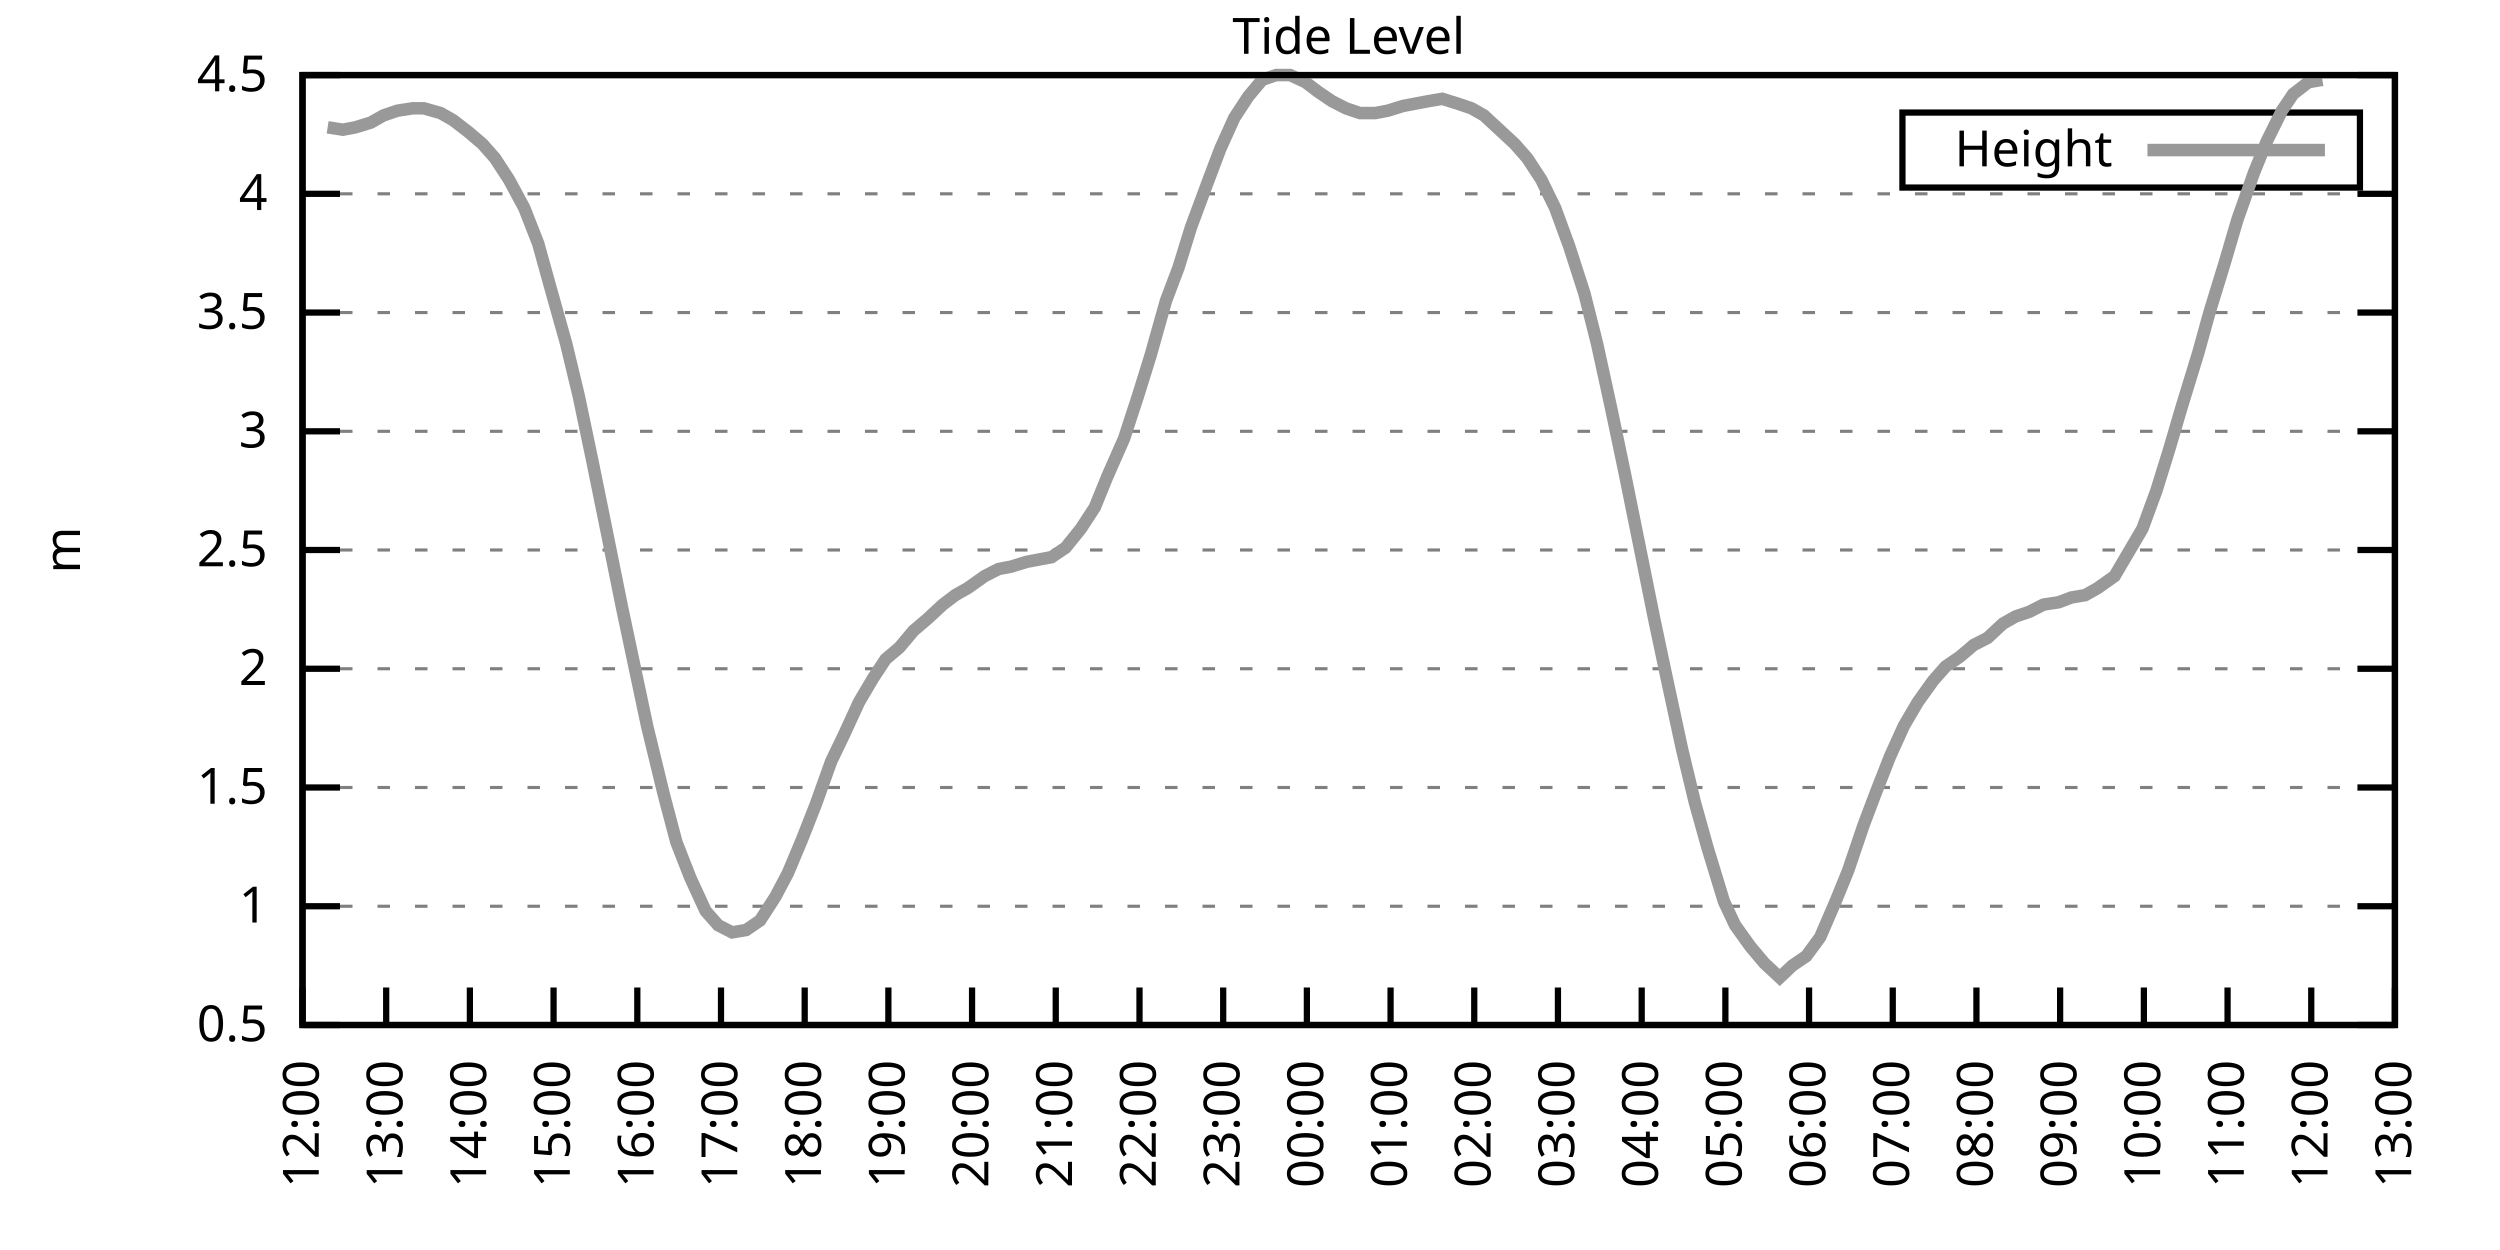
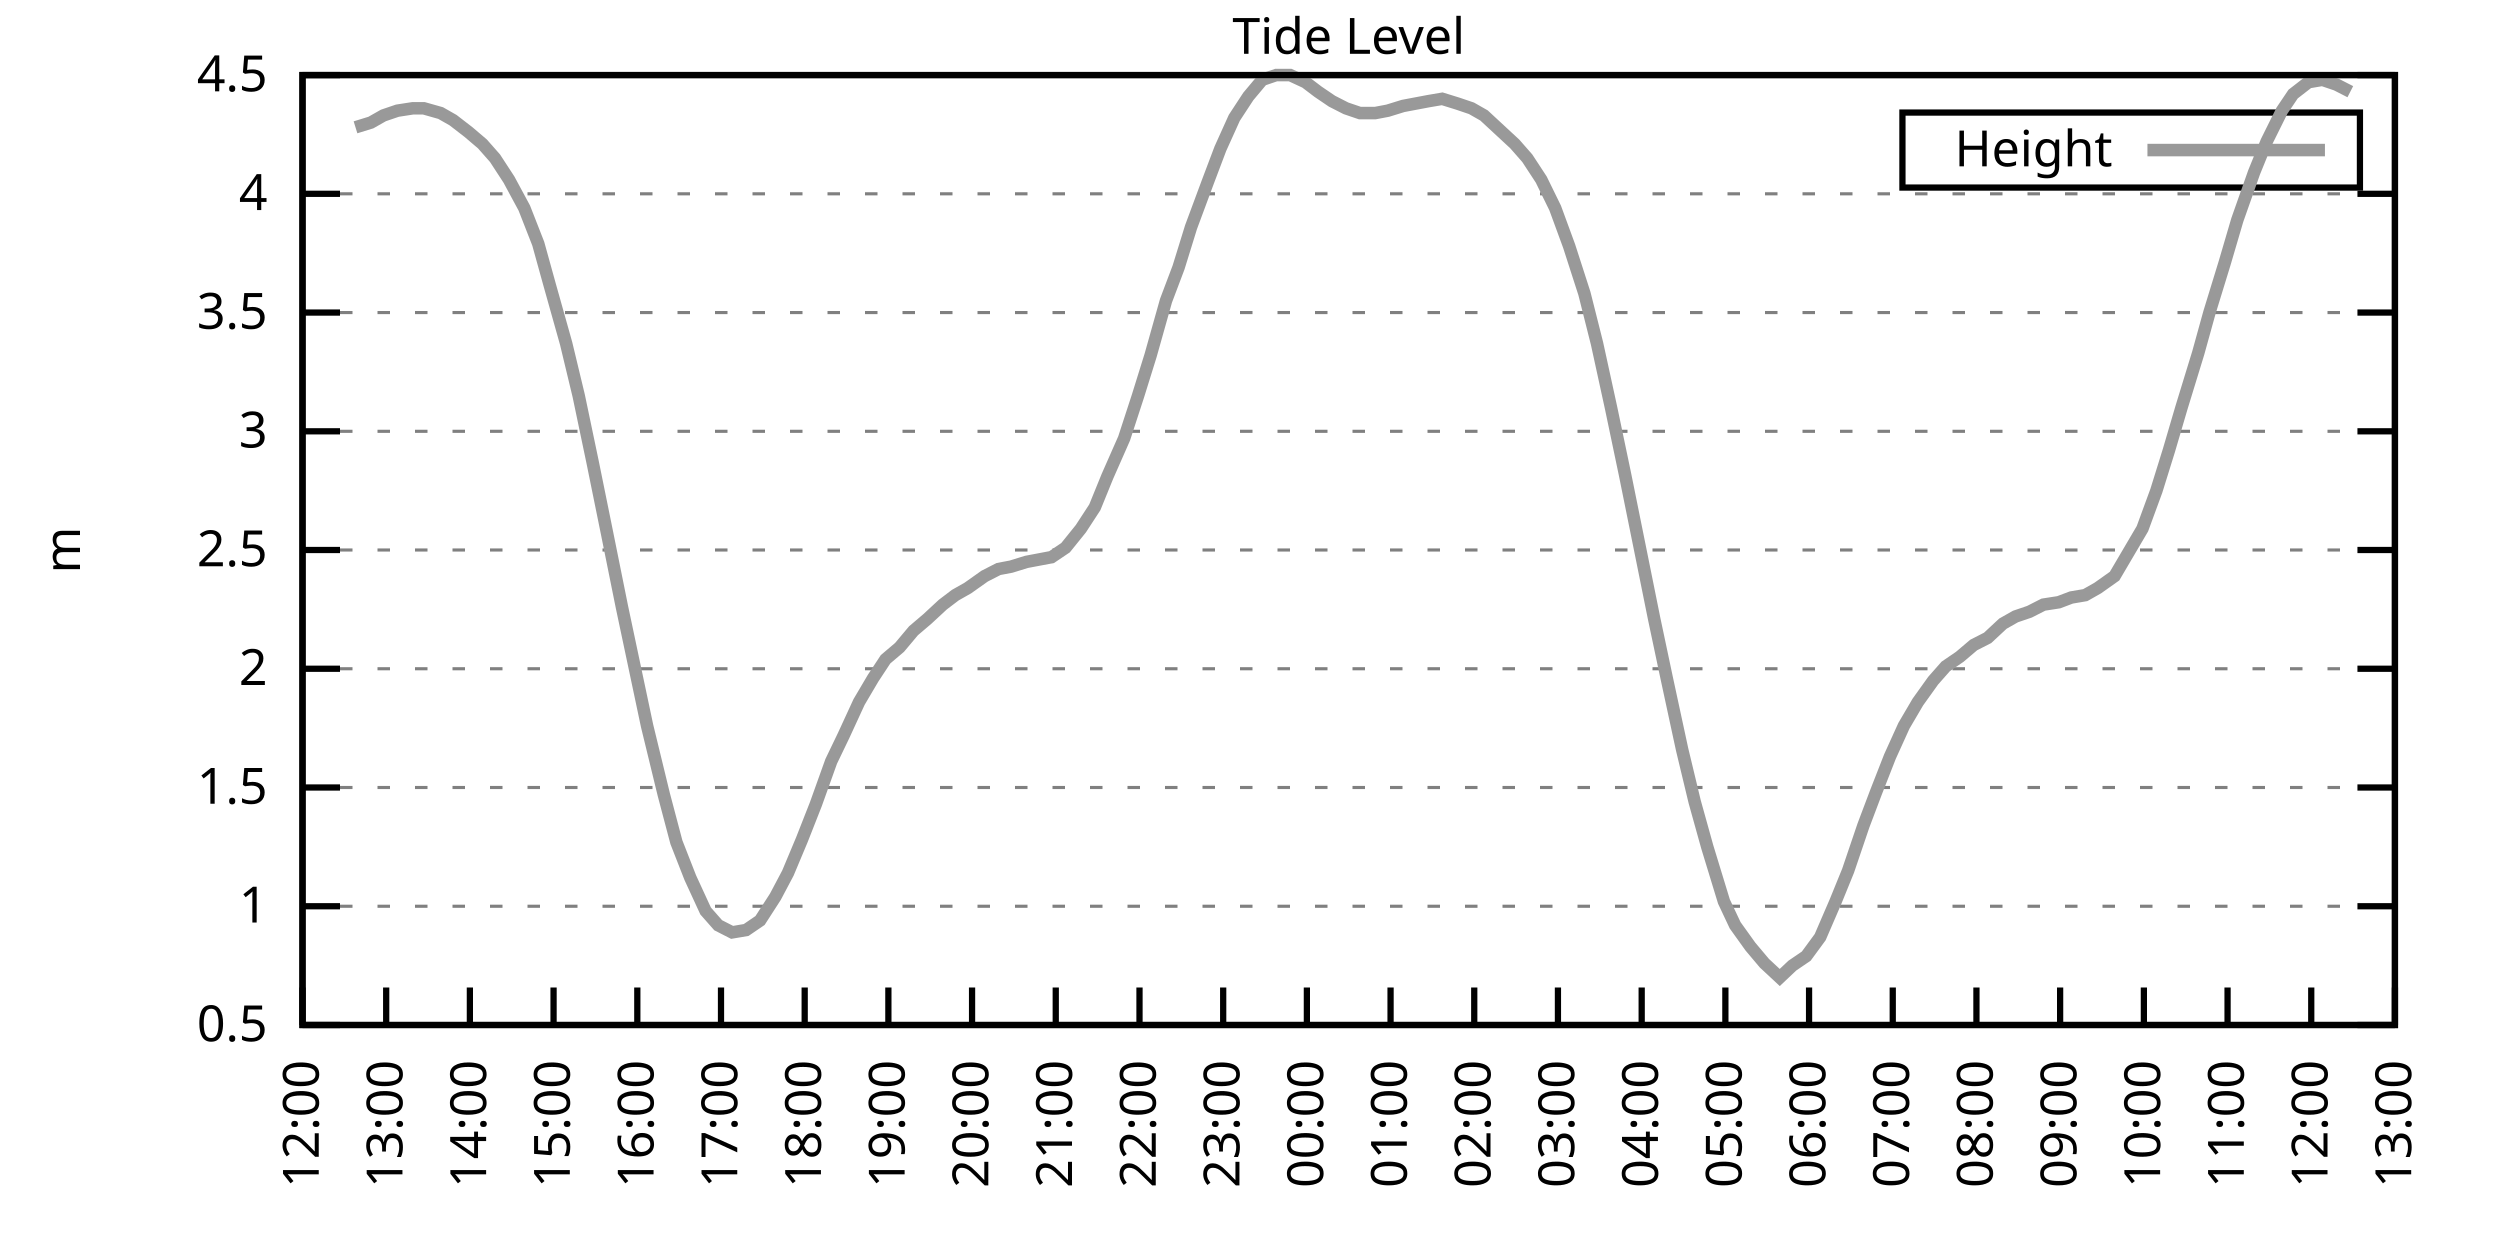
<svg xmlns="http://www.w3.org/2000/svg" xmlns:xlink="http://www.w3.org/1999/xlink" width="400" height="200" viewBox="0 0 400 200">
  <g id="gnuplot_canvas">
    <rect x="0" y="0" width="400" height="200" fill="none" />
    <defs>
      <circle id="gpDot" r="0.5" stroke-width="0.5" stroke="currentColor" />
      <path id="gpPt0" stroke-width="0.333" stroke="currentColor" d="M-1,0 h2 M0,-1 v2" />
      <path id="gpPt1" stroke-width="0.333" stroke="currentColor" d="M-1,-1 L1,1 M1,-1 L-1,1" />
      <path id="gpPt2" stroke-width="0.333" stroke="currentColor" d="M-1,0 L1,0 M0,-1 L0,1 M-1,-1 L1,1 M-1,1 L1,-1" />
      <rect id="gpPt3" stroke-width="0.333" stroke="currentColor" x="-1" y="-1" width="2" height="2" />
      <rect id="gpPt4" stroke-width="0.333" stroke="currentColor" fill="currentColor" x="-1" y="-1" width="2" height="2" />
      <circle id="gpPt5" stroke-width="0.333" stroke="currentColor" cx="0" cy="0" r="1" />
      <use xlink:href="#gpPt5" id="gpPt6" fill="currentColor" stroke="none" />
      <path id="gpPt7" stroke-width="0.333" stroke="currentColor" d="M0,-1.33 L-1.33,0.67 L1.33,0.67 z" />
      <use xlink:href="#gpPt7" id="gpPt8" fill="currentColor" stroke="none" />
      <use xlink:href="#gpPt7" id="gpPt9" stroke="currentColor" transform="rotate(180)" />
      <use xlink:href="#gpPt9" id="gpPt10" fill="currentColor" stroke="none" />
      <use xlink:href="#gpPt3" id="gpPt11" stroke="currentColor" transform="rotate(45)" />
      <use xlink:href="#gpPt11" id="gpPt12" fill="currentColor" stroke="none" />
      <path id="gpPt13" stroke-width="0.333" stroke="currentColor" d="M0,1.330 L1.265,0.411 L0.782,-1.067 L-0.782,-1.076 L-1.265,0.411 z" />
      <use xlink:href="#gpPt13" id="gpPt14" fill="currentColor" stroke="none" />
      <filter id="textbox" filterUnits="objectBoundingBox" x="0" y="0" height="1" width="1">
        <feFlood flood-color="white" flood-opacity="1" result="bgnd" />
        <feComposite in="SourceGraphic" in2="bgnd" operator="atop" />
      </filter>
      <filter id="greybox" filterUnits="objectBoundingBox" x="0" y="0" height="1" width="1">
        <feFlood flood-color="lightgrey" flood-opacity="1" result="grey" />
        <feComposite in="SourceGraphic" in2="grey" operator="atop" />
      </filter>
    </defs>
    <g fill="none" color="white" stroke="currentColor" stroke-width="1.00" stroke-linecap="butt" stroke-linejoin="miter">
</g>
    <g fill="none" color="black" stroke="currentColor" stroke-width="1.00" stroke-linecap="butt" stroke-linejoin="miter">
      <g stroke="none" shape-rendering="crispEdges">
        <polygon fill="rgb(255, 255, 255)" points="48.40,164.00 383.18,164.00 383.18,12.02 48.40,12.02 " />
      </g>
    </g>
    <g fill="none" color="black" stroke="currentColor" stroke-width="1.00" stroke-linecap="butt" stroke-linejoin="miter">
</g>
    <g fill="none" color="black" stroke="black" stroke-width="0.50" stroke-linecap="butt" stroke-linejoin="miter">
</g>
    <g fill="none" color="gray" stroke="currentColor" stroke-width="0.50" stroke-linecap="butt" stroke-linejoin="miter">
      <path stroke="gray" stroke-dasharray="2,4" class="gridline" d="M48.40,164.00 L383.19,164.00  " />
    </g>
    <g fill="none" color="gray" stroke="gray" stroke-width="1.00" stroke-linecap="butt" stroke-linejoin="miter">
</g>
    <g fill="none" color="black" stroke="currentColor" stroke-width="1.00" stroke-linecap="butt" stroke-linejoin="miter">
      <path stroke="black" d="M48.40,164.00 L54.40,164.00 M383.19,164.00 L377.19,164.00  " />
      <g transform="translate(42.80,166.60)" stroke="none" fill="black" font-family="Sans" font-size="8.00" text-anchor="end">
        <text>
          <tspan font-family="Sans"> 0.5</tspan>
        </text>
      </g>
    </g>
    <g fill="none" color="black" stroke="currentColor" stroke-width="1.00" stroke-linecap="butt" stroke-linejoin="miter">
</g>
    <g fill="none" color="black" stroke="black" stroke-width="0.50" stroke-linecap="butt" stroke-linejoin="miter">
</g>
    <g fill="none" color="gray" stroke="currentColor" stroke-width="0.50" stroke-linecap="butt" stroke-linejoin="miter">
      <path stroke="gray" stroke-dasharray="2,4" class="gridline" d="M48.40,145.00 L383.19,145.00  " />
    </g>
    <g fill="none" color="gray" stroke="gray" stroke-width="1.00" stroke-linecap="butt" stroke-linejoin="miter">
</g>
    <g fill="none" color="black" stroke="currentColor" stroke-width="1.00" stroke-linecap="butt" stroke-linejoin="miter">
      <path stroke="black" d="M48.40,145.00 L54.40,145.00 M383.19,145.00 L377.19,145.00  " />
      <g transform="translate(42.80,147.60)" stroke="none" fill="black" font-family="Sans" font-size="8.00" text-anchor="end">
        <text>
          <tspan font-family="Sans"> 1</tspan>
        </text>
      </g>
    </g>
    <g fill="none" color="black" stroke="currentColor" stroke-width="1.00" stroke-linecap="butt" stroke-linejoin="miter">
</g>
    <g fill="none" color="black" stroke="black" stroke-width="0.50" stroke-linecap="butt" stroke-linejoin="miter">
</g>
    <g fill="none" color="gray" stroke="currentColor" stroke-width="0.50" stroke-linecap="butt" stroke-linejoin="miter">
      <path stroke="gray" stroke-dasharray="2,4" class="gridline" d="M48.40,126.00 L383.19,126.00  " />
    </g>
    <g fill="none" color="gray" stroke="gray" stroke-width="1.00" stroke-linecap="butt" stroke-linejoin="miter">
</g>
    <g fill="none" color="black" stroke="currentColor" stroke-width="1.00" stroke-linecap="butt" stroke-linejoin="miter">
      <path stroke="black" d="M48.40,126.00 L54.40,126.00 M383.19,126.00 L377.19,126.00  " />
      <g transform="translate(42.80,128.60)" stroke="none" fill="black" font-family="Sans" font-size="8.00" text-anchor="end">
        <text>
          <tspan font-family="Sans"> 1.5</tspan>
        </text>
      </g>
    </g>
    <g fill="none" color="black" stroke="currentColor" stroke-width="1.00" stroke-linecap="butt" stroke-linejoin="miter">
</g>
    <g fill="none" color="black" stroke="black" stroke-width="0.50" stroke-linecap="butt" stroke-linejoin="miter">
</g>
    <g fill="none" color="gray" stroke="currentColor" stroke-width="0.50" stroke-linecap="butt" stroke-linejoin="miter">
      <path stroke="gray" stroke-dasharray="2,4" class="gridline" d="M48.40,107.00 L383.19,107.00  " />
    </g>
    <g fill="none" color="gray" stroke="gray" stroke-width="1.00" stroke-linecap="butt" stroke-linejoin="miter">
</g>
    <g fill="none" color="black" stroke="currentColor" stroke-width="1.00" stroke-linecap="butt" stroke-linejoin="miter">
      <path stroke="black" d="M48.40,107.00 L54.40,107.00 M383.19,107.00 L377.19,107.00  " />
      <g transform="translate(42.80,109.60)" stroke="none" fill="black" font-family="Sans" font-size="8.00" text-anchor="end">
        <text>
          <tspan font-family="Sans"> 2</tspan>
        </text>
      </g>
    </g>
    <g fill="none" color="black" stroke="currentColor" stroke-width="1.00" stroke-linecap="butt" stroke-linejoin="miter">
</g>
    <g fill="none" color="black" stroke="black" stroke-width="0.50" stroke-linecap="butt" stroke-linejoin="miter">
</g>
    <g fill="none" color="gray" stroke="currentColor" stroke-width="0.50" stroke-linecap="butt" stroke-linejoin="miter">
      <path stroke="gray" stroke-dasharray="2,4" class="gridline" d="M48.40,88.00 L383.19,88.00  " />
    </g>
    <g fill="none" color="gray" stroke="gray" stroke-width="1.00" stroke-linecap="butt" stroke-linejoin="miter">
</g>
    <g fill="none" color="black" stroke="currentColor" stroke-width="1.00" stroke-linecap="butt" stroke-linejoin="miter">
      <path stroke="black" d="M48.40,88.00 L54.40,88.00 M383.19,88.00 L377.19,88.00  " />
      <g transform="translate(42.80,90.60)" stroke="none" fill="black" font-family="Sans" font-size="8.00" text-anchor="end">
        <text>
          <tspan font-family="Sans"> 2.5</tspan>
        </text>
      </g>
    </g>
    <g fill="none" color="black" stroke="currentColor" stroke-width="1.00" stroke-linecap="butt" stroke-linejoin="miter">
</g>
    <g fill="none" color="black" stroke="black" stroke-width="0.50" stroke-linecap="butt" stroke-linejoin="miter">
</g>
    <g fill="none" color="gray" stroke="currentColor" stroke-width="0.50" stroke-linecap="butt" stroke-linejoin="miter">
      <path stroke="gray" stroke-dasharray="2,4" class="gridline" d="M48.40,69.01 L383.19,69.01  " />
    </g>
    <g fill="none" color="gray" stroke="gray" stroke-width="1.00" stroke-linecap="butt" stroke-linejoin="miter">
</g>
    <g fill="none" color="black" stroke="currentColor" stroke-width="1.00" stroke-linecap="butt" stroke-linejoin="miter">
      <path stroke="black" d="M48.40,69.01 L54.40,69.01 M383.19,69.01 L377.19,69.01  " />
      <g transform="translate(42.80,71.61)" stroke="none" fill="black" font-family="Sans" font-size="8.00" text-anchor="end">
        <text>
          <tspan font-family="Sans"> 3</tspan>
        </text>
      </g>
    </g>
    <g fill="none" color="black" stroke="currentColor" stroke-width="1.00" stroke-linecap="butt" stroke-linejoin="miter">
</g>
    <g fill="none" color="black" stroke="black" stroke-width="0.50" stroke-linecap="butt" stroke-linejoin="miter">
</g>
    <g fill="none" color="gray" stroke="currentColor" stroke-width="0.50" stroke-linecap="butt" stroke-linejoin="miter">
      <path stroke="gray" stroke-dasharray="2,4" class="gridline" d="M48.40,50.01 L383.19,50.01  " />
    </g>
    <g fill="none" color="gray" stroke="gray" stroke-width="1.00" stroke-linecap="butt" stroke-linejoin="miter">
</g>
    <g fill="none" color="black" stroke="currentColor" stroke-width="1.00" stroke-linecap="butt" stroke-linejoin="miter">
      <path stroke="black" d="M48.40,50.01 L54.40,50.01 M383.19,50.01 L377.19,50.01  " />
      <g transform="translate(42.80,52.61)" stroke="none" fill="black" font-family="Sans" font-size="8.00" text-anchor="end">
        <text>
          <tspan font-family="Sans"> 3.5</tspan>
        </text>
      </g>
    </g>
    <g fill="none" color="black" stroke="currentColor" stroke-width="1.00" stroke-linecap="butt" stroke-linejoin="miter">
</g>
    <g fill="none" color="black" stroke="black" stroke-width="0.50" stroke-linecap="butt" stroke-linejoin="miter">
</g>
    <g fill="none" color="gray" stroke="currentColor" stroke-width="0.50" stroke-linecap="butt" stroke-linejoin="miter">
      <path stroke="gray" stroke-dasharray="2,4" class="gridline" d="M48.40,31.01 L383.19,31.01  " />
    </g>
    <g fill="none" color="gray" stroke="gray" stroke-width="1.00" stroke-linecap="butt" stroke-linejoin="miter">
</g>
    <g fill="none" color="black" stroke="currentColor" stroke-width="1.00" stroke-linecap="butt" stroke-linejoin="miter">
      <path stroke="black" d="M48.40,31.01 L54.40,31.01 M383.19,31.01 L377.19,31.01  " />
      <g transform="translate(42.80,33.61)" stroke="none" fill="black" font-family="Sans" font-size="8.00" text-anchor="end">
        <text>
          <tspan font-family="Sans"> 4</tspan>
        </text>
      </g>
    </g>
    <g fill="none" color="black" stroke="currentColor" stroke-width="1.00" stroke-linecap="butt" stroke-linejoin="miter">
</g>
    <g fill="none" color="black" stroke="black" stroke-width="0.50" stroke-linecap="butt" stroke-linejoin="miter">
</g>
    <g fill="none" color="gray" stroke="currentColor" stroke-width="0.50" stroke-linecap="butt" stroke-linejoin="miter">
      <path stroke="gray" stroke-dasharray="2,4" class="gridline" d="M48.40,12.01 L383.19,12.01  " />
    </g>
    <g fill="none" color="gray" stroke="gray" stroke-width="1.00" stroke-linecap="butt" stroke-linejoin="miter">
</g>
    <g fill="none" color="black" stroke="currentColor" stroke-width="1.00" stroke-linecap="butt" stroke-linejoin="miter">
      <path stroke="black" d="M48.40,12.01 L54.40,12.01 M383.19,12.01 L377.19,12.01  " />
      <g transform="translate(42.80,14.61)" stroke="none" fill="black" font-family="Sans" font-size="8.00" text-anchor="end">
        <text>
          <tspan font-family="Sans"> 4.5</tspan>
        </text>
      </g>
    </g>
    <g fill="none" color="black" stroke="currentColor" stroke-width="1.00" stroke-linecap="butt" stroke-linejoin="miter">
      <path stroke="black" d="M48.40,164.00 L48.40,158.00  " />
      <g transform="translate(51.00,169.60) rotate(270.00)" stroke="none" fill="black" font-family="Sans" font-size="8.00" text-anchor="end">
        <text>
          <tspan font-family="Sans">12:00</tspan>
        </text>
      </g>
    </g>
    <g fill="none" color="black" stroke="currentColor" stroke-width="1.00" stroke-linecap="butt" stroke-linejoin="miter">
      <path stroke="black" d="M61.79,164.00 L61.79,158.00  " />
      <g transform="translate(64.39,169.60) rotate(270.00)" stroke="none" fill="black" font-family="Sans" font-size="8.00" text-anchor="end">
        <text>
          <tspan font-family="Sans">13:00</tspan>
        </text>
      </g>
    </g>
    <g fill="none" color="black" stroke="currentColor" stroke-width="1.00" stroke-linecap="butt" stroke-linejoin="miter">
      <path stroke="black" d="M75.18,164.00 L75.18,158.00  " />
      <g transform="translate(77.78,169.60) rotate(270.00)" stroke="none" fill="black" font-family="Sans" font-size="8.00" text-anchor="end">
        <text>
          <tspan font-family="Sans">14:00</tspan>
        </text>
      </g>
    </g>
    <g fill="none" color="black" stroke="currentColor" stroke-width="1.00" stroke-linecap="butt" stroke-linejoin="miter">
      <path stroke="black" d="M88.57,164.00 L88.57,158.00  " />
      <g transform="translate(91.17,169.60) rotate(270.00)" stroke="none" fill="black" font-family="Sans" font-size="8.00" text-anchor="end">
        <text>
          <tspan font-family="Sans">15:00</tspan>
        </text>
      </g>
    </g>
    <g fill="none" color="black" stroke="currentColor" stroke-width="1.00" stroke-linecap="butt" stroke-linejoin="miter">
      <path stroke="black" d="M101.97,164.00 L101.97,158.00  " />
      <g transform="translate(104.57,169.60) rotate(270.00)" stroke="none" fill="black" font-family="Sans" font-size="8.00" text-anchor="end">
        <text>
          <tspan font-family="Sans">16:00</tspan>
        </text>
      </g>
    </g>
    <g fill="none" color="black" stroke="currentColor" stroke-width="1.00" stroke-linecap="butt" stroke-linejoin="miter">
      <path stroke="black" d="M115.36,164.00 L115.36,158.00  " />
      <g transform="translate(117.96,169.60) rotate(270.00)" stroke="none" fill="black" font-family="Sans" font-size="8.00" text-anchor="end">
        <text>
          <tspan font-family="Sans">17:00</tspan>
        </text>
      </g>
    </g>
    <g fill="none" color="black" stroke="currentColor" stroke-width="1.00" stroke-linecap="butt" stroke-linejoin="miter">
      <path stroke="black" d="M128.75,164.00 L128.75,158.00  " />
      <g transform="translate(131.35,169.60) rotate(270.00)" stroke="none" fill="black" font-family="Sans" font-size="8.00" text-anchor="end">
        <text>
          <tspan font-family="Sans">18:00</tspan>
        </text>
      </g>
    </g>
    <g fill="none" color="black" stroke="currentColor" stroke-width="1.00" stroke-linecap="butt" stroke-linejoin="miter">
      <path stroke="black" d="M142.14,164.00 L142.14,158.00  " />
      <g transform="translate(144.74,169.60) rotate(270.00)" stroke="none" fill="black" font-family="Sans" font-size="8.00" text-anchor="end">
        <text>
          <tspan font-family="Sans">19:00</tspan>
        </text>
      </g>
    </g>
    <g fill="none" color="black" stroke="currentColor" stroke-width="1.00" stroke-linecap="butt" stroke-linejoin="miter">
      <path stroke="black" d="M155.53,164.00 L155.53,158.00  " />
      <g transform="translate(158.13,169.60) rotate(270.00)" stroke="none" fill="black" font-family="Sans" font-size="8.00" text-anchor="end">
        <text>
          <tspan font-family="Sans">20:00</tspan>
        </text>
      </g>
    </g>
    <g fill="none" color="black" stroke="currentColor" stroke-width="1.00" stroke-linecap="butt" stroke-linejoin="miter">
      <path stroke="black" d="M168.92,164.00 L168.92,158.00  " />
      <g transform="translate(171.52,169.60) rotate(270.00)" stroke="none" fill="black" font-family="Sans" font-size="8.00" text-anchor="end">
        <text>
          <tspan font-family="Sans">21:00</tspan>
        </text>
      </g>
    </g>
    <g fill="none" color="black" stroke="currentColor" stroke-width="1.00" stroke-linecap="butt" stroke-linejoin="miter">
      <path stroke="black" d="M182.32,164.00 L182.32,158.00  " />
      <g transform="translate(184.92,169.60) rotate(270.00)" stroke="none" fill="black" font-family="Sans" font-size="8.00" text-anchor="end">
        <text>
          <tspan font-family="Sans">22:00</tspan>
        </text>
      </g>
    </g>
    <g fill="none" color="black" stroke="currentColor" stroke-width="1.00" stroke-linecap="butt" stroke-linejoin="miter">
      <path stroke="black" d="M195.71,164.00 L195.71,158.00  " />
      <g transform="translate(198.31,169.60) rotate(270.00)" stroke="none" fill="black" font-family="Sans" font-size="8.00" text-anchor="end">
        <text>
          <tspan font-family="Sans">23:00</tspan>
        </text>
      </g>
    </g>
    <g fill="none" color="black" stroke="currentColor" stroke-width="1.00" stroke-linecap="butt" stroke-linejoin="miter">
      <path stroke="black" d="M209.10,164.00 L209.10,158.00  " />
      <g transform="translate(211.70,169.60) rotate(270.00)" stroke="none" fill="black" font-family="Sans" font-size="8.00" text-anchor="end">
        <text>
          <tspan font-family="Sans">00:00</tspan>
        </text>
      </g>
    </g>
    <g fill="none" color="black" stroke="currentColor" stroke-width="1.00" stroke-linecap="butt" stroke-linejoin="miter">
      <path stroke="black" d="M222.49,164.00 L222.49,158.00  " />
      <g transform="translate(225.09,169.60) rotate(270.00)" stroke="none" fill="black" font-family="Sans" font-size="8.00" text-anchor="end">
        <text>
          <tspan font-family="Sans">01:00</tspan>
        </text>
      </g>
    </g>
    <g fill="none" color="black" stroke="currentColor" stroke-width="1.00" stroke-linecap="butt" stroke-linejoin="miter">
      <path stroke="black" d="M235.88,164.00 L235.88,158.00  " />
      <g transform="translate(238.48,169.60) rotate(270.00)" stroke="none" fill="black" font-family="Sans" font-size="8.00" text-anchor="end">
        <text>
          <tspan font-family="Sans">02:00</tspan>
        </text>
      </g>
    </g>
    <g fill="none" color="black" stroke="currentColor" stroke-width="1.00" stroke-linecap="butt" stroke-linejoin="miter">
      <path stroke="black" d="M249.27,164.00 L249.27,158.00  " />
      <g transform="translate(251.87,169.60) rotate(270.00)" stroke="none" fill="black" font-family="Sans" font-size="8.00" text-anchor="end">
        <text>
          <tspan font-family="Sans">03:00</tspan>
        </text>
      </g>
    </g>
    <g fill="none" color="black" stroke="currentColor" stroke-width="1.00" stroke-linecap="butt" stroke-linejoin="miter">
      <path stroke="black" d="M262.67,164.00 L262.67,158.00  " />
      <g transform="translate(265.27,169.60) rotate(270.00)" stroke="none" fill="black" font-family="Sans" font-size="8.00" text-anchor="end">
        <text>
          <tspan font-family="Sans">04:00</tspan>
        </text>
      </g>
    </g>
    <g fill="none" color="black" stroke="currentColor" stroke-width="1.00" stroke-linecap="butt" stroke-linejoin="miter">
      <path stroke="black" d="M276.06,164.00 L276.06,158.00  " />
      <g transform="translate(278.66,169.60) rotate(270.00)" stroke="none" fill="black" font-family="Sans" font-size="8.00" text-anchor="end">
        <text>
          <tspan font-family="Sans">05:00</tspan>
        </text>
      </g>
    </g>
    <g fill="none" color="black" stroke="currentColor" stroke-width="1.00" stroke-linecap="butt" stroke-linejoin="miter">
      <path stroke="black" d="M289.45,164.00 L289.45,158.00  " />
      <g transform="translate(292.05,169.60) rotate(270.00)" stroke="none" fill="black" font-family="Sans" font-size="8.00" text-anchor="end">
        <text>
          <tspan font-family="Sans">06:00</tspan>
        </text>
      </g>
    </g>
    <g fill="none" color="black" stroke="currentColor" stroke-width="1.00" stroke-linecap="butt" stroke-linejoin="miter">
      <path stroke="black" d="M302.84,164.00 L302.84,158.00  " />
      <g transform="translate(305.44,169.60) rotate(270.00)" stroke="none" fill="black" font-family="Sans" font-size="8.00" text-anchor="end">
        <text>
          <tspan font-family="Sans">07:00</tspan>
        </text>
      </g>
    </g>
    <g fill="none" color="black" stroke="currentColor" stroke-width="1.00" stroke-linecap="butt" stroke-linejoin="miter">
      <path stroke="black" d="M316.23,164.00 L316.23,158.00  " />
      <g transform="translate(318.83,169.60) rotate(270.00)" stroke="none" fill="black" font-family="Sans" font-size="8.00" text-anchor="end">
        <text>
          <tspan font-family="Sans">08:00</tspan>
        </text>
      </g>
    </g>
    <g fill="none" color="black" stroke="currentColor" stroke-width="1.00" stroke-linecap="butt" stroke-linejoin="miter">
      <path stroke="black" d="M329.62,164.00 L329.62,158.00  " />
      <g transform="translate(332.22,169.60) rotate(270.00)" stroke="none" fill="black" font-family="Sans" font-size="8.00" text-anchor="end">
        <text>
          <tspan font-family="Sans">09:00</tspan>
        </text>
      </g>
    </g>
    <g fill="none" color="black" stroke="currentColor" stroke-width="1.00" stroke-linecap="butt" stroke-linejoin="miter">
      <path stroke="black" d="M343.02,164.00 L343.02,158.00  " />
      <g transform="translate(345.62,169.60) rotate(270.00)" stroke="none" fill="black" font-family="Sans" font-size="8.00" text-anchor="end">
        <text>
          <tspan font-family="Sans">10:00</tspan>
        </text>
      </g>
    </g>
    <g fill="none" color="black" stroke="currentColor" stroke-width="1.00" stroke-linecap="butt" stroke-linejoin="miter">
      <path stroke="black" d="M356.41,164.00 L356.41,158.00  " />
      <g transform="translate(359.01,169.60) rotate(270.00)" stroke="none" fill="black" font-family="Sans" font-size="8.00" text-anchor="end">
        <text>
          <tspan font-family="Sans">11:00</tspan>
        </text>
      </g>
    </g>
    <g fill="none" color="black" stroke="currentColor" stroke-width="1.00" stroke-linecap="butt" stroke-linejoin="miter">
      <path stroke="black" d="M369.80,164.00 L369.80,158.00  " />
      <g transform="translate(372.40,169.60) rotate(270.00)" stroke="none" fill="black" font-family="Sans" font-size="8.00" text-anchor="end">
        <text>
          <tspan font-family="Sans">12:00</tspan>
        </text>
      </g>
    </g>
    <g fill="none" color="black" stroke="currentColor" stroke-width="1.00" stroke-linecap="butt" stroke-linejoin="miter">
      <path stroke="black" d="M383.19,164.00 L383.19,158.00  " />
      <g transform="translate(385.79,169.60) rotate(270.00)" stroke="none" fill="black" font-family="Sans" font-size="8.00" text-anchor="end">
        <text>
          <tspan font-family="Sans">13:00</tspan>
        </text>
      </g>
    </g>
    <g fill="none" color="black" stroke="currentColor" stroke-width="1.00" stroke-linecap="butt" stroke-linejoin="miter">
</g>
    <g fill="none" color="black" stroke="currentColor" stroke-width="1.00" stroke-linecap="butt" stroke-linejoin="miter">
      <path stroke="black" d="M48.40,12.01 L48.40,164.00 L383.19,164.00 L383.19,12.01 L48.40,12.01 Z  " />
    </g>
    <g fill="none" color="black" stroke="currentColor" stroke-width="1.00" stroke-linecap="butt" stroke-linejoin="miter">
</g>
    <g fill="none" color="black" stroke="currentColor" stroke-width="1.00" stroke-linecap="butt" stroke-linejoin="miter">
      <path stroke="black" d="M304.39,30.01 L304.39,18.01 L377.59,18.01 L377.59,30.01 L304.39,30.01 Z  " />
    </g>
    <g id="Tide_level_plot_1">
      <g fill="none" color="white" stroke="black" stroke-width="2.00" stroke-linecap="butt" stroke-linejoin="miter">
</g>
      <g fill="none" color="black" stroke="currentColor" stroke-width="2.00" stroke-linecap="butt" stroke-linejoin="miter">
        <g transform="translate(337.99,26.61)" stroke="none" fill="black" font-family="Sans" font-size="8.00" text-anchor="end">
          <text>
            <tspan font-family="Sans">Height</tspan>
          </text>
        </g>
      </g>
      <g fill="none" color="black" stroke="currentColor" stroke-width="2.00" stroke-linecap="butt" stroke-linejoin="miter">
-         <path stroke="rgb(153, 153, 153)" d="M343.59,24.01 L371.99,24.01 M52.42,20.37 L54.87,20.75 L56.88,20.37 L59.34,19.61 L61.35,18.47 L63.58,17.71   L66.03,17.33 L67.82,17.33 L70.50,18.09 L72.50,19.23 L74.96,21.13 L77.19,23.03 L79.20,25.31 L81.43,28.73   L83.89,33.29 L86.12,38.99 L87.91,45.45 L90.58,54.95 L92.59,63.31 L94.82,73.95 L97.06,84.97 L99.51,97.12   L101.52,106.62 L103.53,116.12 L106.21,127.14 L108.22,134.74 L110.45,140.44 L112.90,145.76 L114.91,148.04 L117.14,149.18   L119.38,148.80 L121.61,147.28 L124.06,143.48 L126.07,139.68 L128.30,134.36 L130.54,128.66 L132.99,121.82 L135.00,117.64   L137.45,112.32 L139.69,108.52 L141.69,105.48 L143.93,103.58 L146.16,100.92 L148.39,99.02 L150.85,96.74 L152.85,95.22   L154.86,94.08 L157.54,92.18 L159.77,91.04 L161.78,90.66 L164.24,89.90 L166.25,89.52 L168.25,89.14 L170.49,87.63   L172.94,84.59 L175.17,81.17 L177.18,76.23 L179.86,70.15 L182.09,63.31 L184.10,56.85 L186.56,48.11 L188.57,42.79   L190.57,36.33 L193.25,29.11 L195.26,23.79 L197.49,18.85 L199.73,15.43 L201.96,12.77 L204.19,12.01 L206.42,12.01   L208.88,13.15 L210.88,14.67 L213.12,16.19 L215.35,17.33 L217.58,18.09 L220.04,18.09 L222.04,17.71 L224.50,16.95   L226.51,16.57 L228.52,16.19 L230.75,15.81 L233.20,16.57 L235.44,17.33 L237.44,18.47 L239.90,20.75 L242.36,23.03   L244.36,25.31 L246.60,28.73 L248.83,33.29 L251.06,39.37 L253.51,46.97 L255.52,54.95 L257.76,65.21 L259.99,75.85   L262.22,86.87 L264.67,99.02 L266.68,108.52 L269.14,119.92 L271.15,128.28 L273.16,135.50 L275.83,144.24 L277.62,148.04   L280.07,151.46 L282.31,154.12 L284.76,156.40 L286.77,154.50 L289.00,152.98 L291.23,149.94 L293.69,144.24 L295.70,139.30   L298.15,132.08 L300.16,126.76 L302.39,121.06 L304.63,116.12 L306.86,112.32 L309.31,108.90 L311.32,106.62 L313.55,105.10   L315.79,103.20 L318.02,102.06 L320.47,99.78 L322.48,98.64 L324.71,97.88 L326.95,96.74 L329.40,96.36 L331.41,95.60   L333.64,95.22 L335.65,94.08 L338.33,92.18 L340.34,88.76 L342.79,84.59 L345.02,78.51 L347.03,72.05 L349.04,65.21   L351.72,56.47 L353.51,50.01 L355.96,42.03 L357.97,35.19 L360.65,27.59 L362.66,22.65 L365.11,17.71 L366.90,15.05   L369.35,13.15 L371.58,12.77  " />
+         <path stroke="rgb(153, 153, 153)" d="M343.59,24.01 L371.99,24.01 M56.88,20.37 L59.34,19.61 L61.35,18.47 L63.58,17.71 L66.03,17.33 L67.82,17.33   L70.50,18.09 L72.50,19.23 L74.96,21.13 L77.19,23.03 L79.20,25.31 L81.43,28.73 L83.89,33.29 L86.12,38.99   L87.91,45.45 L90.58,54.95 L92.59,63.31 L94.82,73.95 L97.06,84.97 L99.51,97.12 L101.52,106.62 L103.53,116.12   L106.21,127.14 L108.22,134.74 L110.45,140.44 L112.90,145.76 L114.91,148.04 L117.14,149.18 L119.38,148.80 L121.61,147.28   L124.06,143.48 L126.07,139.68 L128.30,134.36 L130.54,128.66 L132.99,121.82 L135.00,117.64 L137.45,112.32 L139.69,108.52   L141.69,105.48 L143.93,103.58 L146.16,100.92 L148.39,99.02 L150.85,96.74 L152.85,95.22 L154.86,94.08 L157.54,92.18   L159.77,91.04 L161.78,90.66 L164.24,89.90 L166.25,89.52 L168.25,89.14 L170.49,87.63 L172.94,84.59 L175.17,81.17   L177.18,76.23 L179.86,70.15 L182.09,63.31 L184.10,56.85 L186.56,48.11 L188.57,42.79 L190.57,36.33 L193.25,29.11   L195.26,23.79 L197.49,18.85 L199.73,15.43 L201.96,12.77 L204.19,12.01 L206.42,12.01 L208.88,13.15 L210.88,14.67   L213.12,16.19 L215.35,17.33 L217.58,18.09 L220.04,18.09 L222.04,17.71 L224.50,16.95 L226.51,16.57 L228.52,16.19   L230.75,15.81 L233.20,16.57 L235.44,17.33 L237.44,18.47 L239.90,20.75 L242.36,23.03 L244.36,25.31 L246.60,28.73   L248.83,33.29 L251.06,39.37 L253.51,46.97 L255.52,54.95 L257.76,65.21 L259.99,75.85 L262.22,86.87 L264.67,99.02   L266.68,108.52 L269.14,119.92 L271.15,128.28 L273.16,135.50 L275.83,144.24 L277.62,148.04 L280.07,151.46 L282.31,154.12   L284.76,156.40 L286.77,154.50 L289.00,152.98 L291.23,149.94 L293.69,144.24 L295.70,139.30 L298.15,132.08 L300.16,126.76   L302.39,121.06 L304.63,116.12 L306.86,112.32 L309.31,108.90 L311.32,106.62 L313.55,105.10 L315.79,103.20 L318.02,102.06   L320.47,99.78 L322.48,98.64 L324.71,97.88 L326.95,96.74 L329.40,96.36 L331.41,95.60 L333.64,95.22 L335.65,94.08   L338.33,92.18 L340.34,88.76 L342.79,84.59 L345.02,78.51 L347.03,72.05 L349.04,65.21 L351.72,56.47 L353.51,50.01   L355.96,42.03 L357.97,35.19 L360.65,27.59 L362.66,22.65 L365.11,17.71 L366.90,15.05 L369.35,13.15 L371.58,12.77   L373.82,13.53 L376.05,14.67  " />
      </g>
    </g>
    <g fill="none" color="black" stroke="currentColor" stroke-width="2.00" stroke-linecap="butt" stroke-linejoin="miter">
</g>
    <g fill="none" color="black" stroke="black" stroke-width="1.00" stroke-linecap="butt" stroke-linejoin="miter">
</g>
    <g fill="none" color="black" stroke="currentColor" stroke-width="1.00" stroke-linecap="butt" stroke-linejoin="miter">
      <path stroke="black" d="M48.40,12.01 L48.40,164.00 L383.19,164.00 L383.19,12.01 L48.40,12.01 Z  " />
      <g transform="translate(12.80,88.01) rotate(270.00)" stroke="none" fill="black" font-family="Sans" font-size="8.00" text-anchor="middle">
        <text>
          <tspan font-family="Sans">m</tspan>
        </text>
      </g>
    </g>
    <g fill="none" color="black" stroke="currentColor" stroke-width="1.00" stroke-linecap="butt" stroke-linejoin="miter">
</g>
    <g fill="none" color="black" stroke="currentColor" stroke-width="1.00" stroke-linecap="butt" stroke-linejoin="miter">
      <g transform="translate(215.79,8.61)" stroke="none" fill="black" font-family="Sans" font-size="8.00" text-anchor="middle">
        <text>
          <tspan font-family="Sans">Tide Level</tspan>
        </text>
      </g>
    </g>
    <g fill="none" color="black" stroke="currentColor" stroke-width="1.00" stroke-linecap="butt" stroke-linejoin="miter">
</g>
  </g>
</svg>
